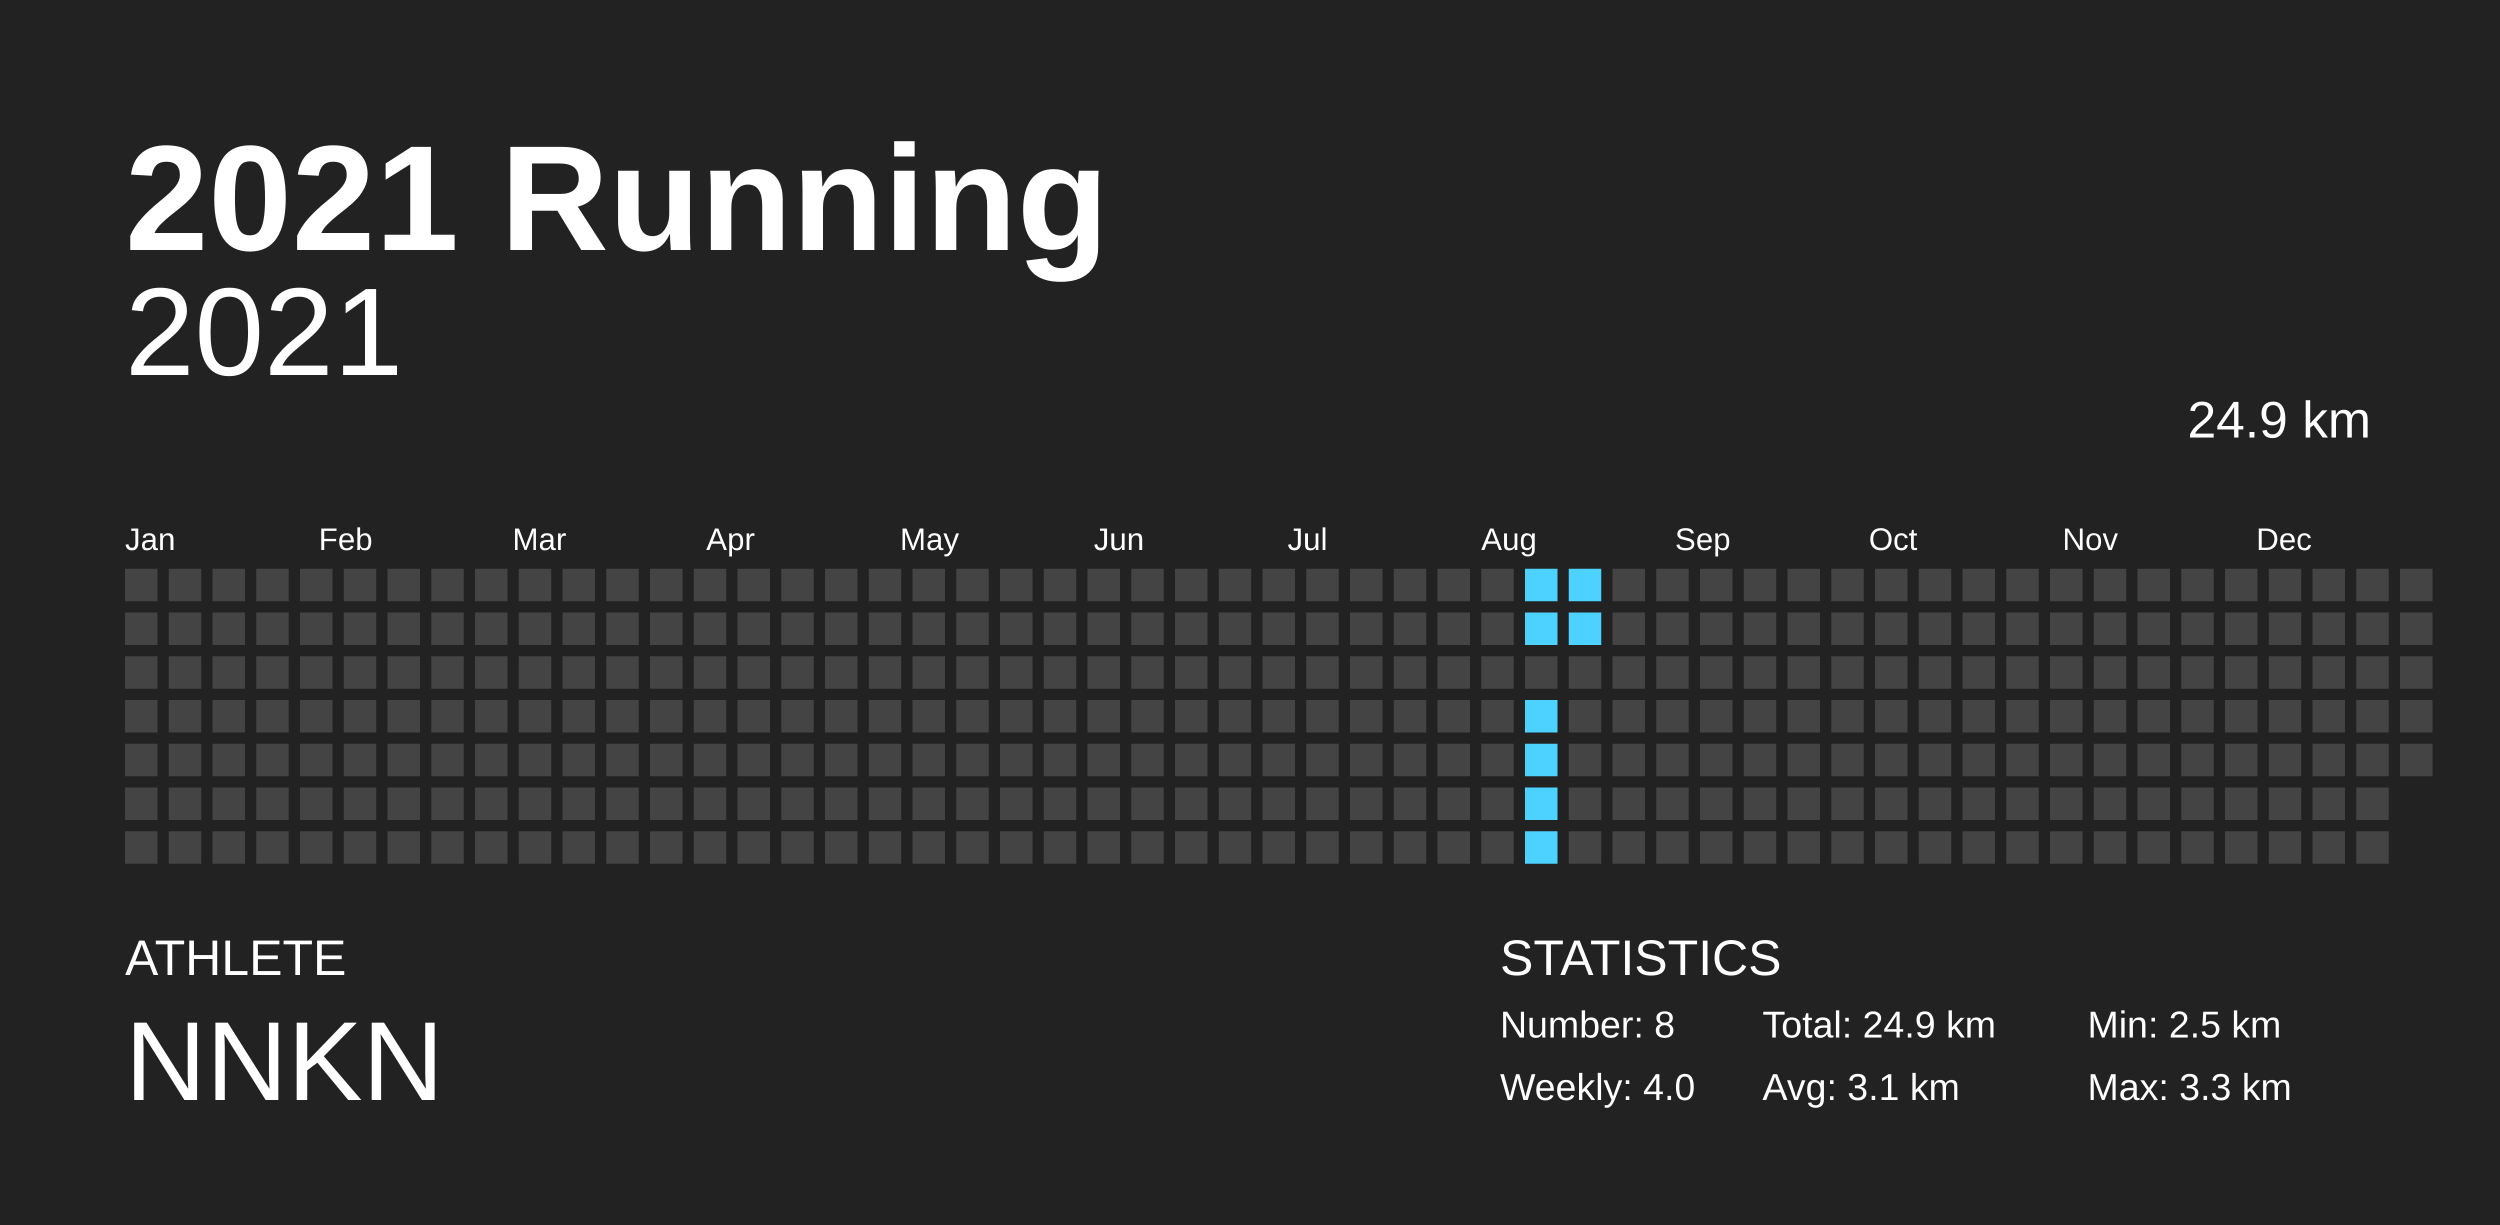
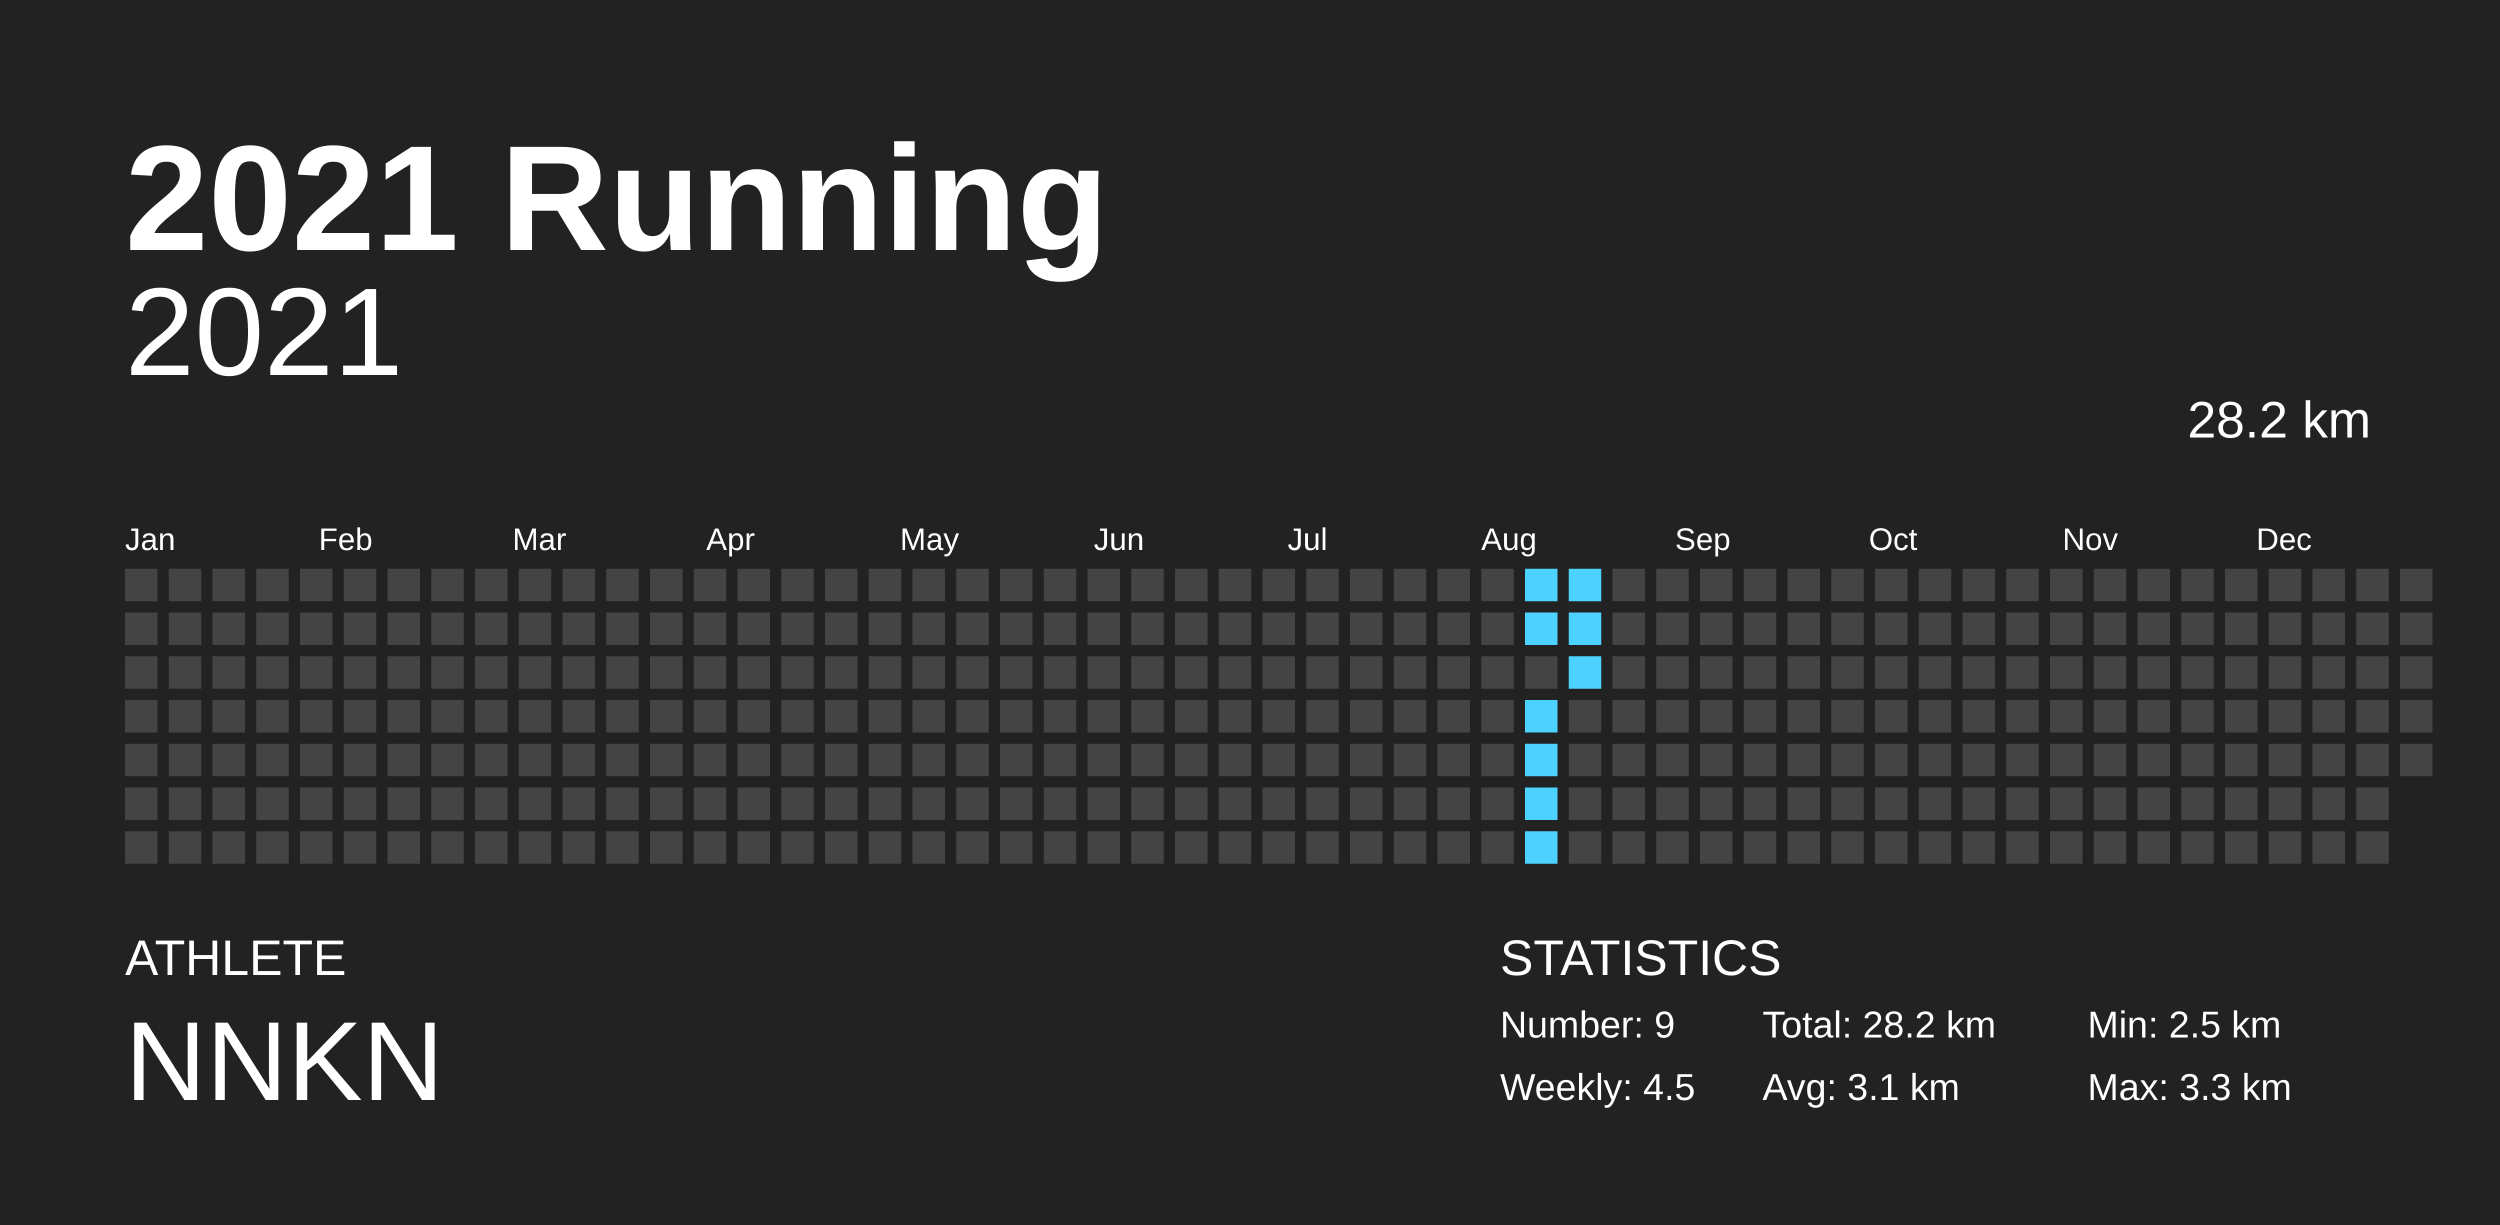
<svg xmlns="http://www.w3.org/2000/svg" baseProfile="full" height="98mm" version="1.1" viewBox="0,0,200,98" width="200mm">
  <defs />
  <rect fill="#222222" height="98" width="200" x="0" y="0" />
  <text fill="#FFFFFF" style="font-size:12px; font-family:Arial; font-weight:bold;" x="10" y="20">2021 Running</text>
  <text fill="#FFFFFF" style="font-size:4px; font-family:Arial" x="10" y="78">ATHLETE</text>
  <text fill="#FFFFFF" style="font-size:9px; font-family:Arial" x="10" y="88">NNKN</text>
  <text fill="#FFFFFF" style="font-size:4px; font-family:Arial" x="120" y="78">STATISTICS</text>
-   <text fill="#FFFFFF" style="font-size:3px; font-family:Arial" x="120" y="83">Number: 8</text>
-   <text fill="#FFFFFF" style="font-size:3px; font-family:Arial" x="120" y="88">Weekly: 4.0</text>
-   <text fill="#FFFFFF" style="font-size:3px; font-family:Arial" x="141" y="83">Total: 24.9 km</text>
+   <text fill="#FFFFFF" style="font-size:3px; font-family:Arial" x="120" y="83">Number: 9</text>
+   <text fill="#FFFFFF" style="font-size:3px; font-family:Arial" x="120" y="88">Weekly: 4.5</text>
+   <text fill="#FFFFFF" style="font-size:3px; font-family:Arial" x="141" y="83">Total: 28.2 km</text>
  <text fill="#FFFFFF" style="font-size:3px; font-family:Arial" x="141" y="88">Avg: 3.1 km</text>
  <text fill="#FFFFFF" style="font-size:3px; font-family:Arial" x="167" y="83">Min: 2.5 km</text>
  <text fill="#FFFFFF" style="font-size:3px; font-family:Arial" x="167" y="88">Max: 3.3 km</text>
  <text alignment-baseline="hanging" fill="#FFFFFF" style="font-size:10.0px; font-family:Arial;" x="10" y="30">2021</text>
-   <text alignment-baseline="hanging" fill="#FFFFFF" style="font-size:4.125px; font-family:Arial;" x="175" y="35">24.9 km</text>
+   <text alignment-baseline="hanging" fill="#FFFFFF" style="font-size:4.125px; font-family:Arial;" x="175" y="35">28.2 km</text>
  <text fill="#FFFFFF" style="font-size:2.5px; font-family:Arial" x="10.0" y="44">Jan</text>
  <text fill="#FFFFFF" style="font-size:2.5px; font-family:Arial" x="25.5" y="44">Feb</text>
  <text fill="#FFFFFF" style="font-size:2.5px; font-family:Arial" x="41.0" y="44">Mar</text>
  <text fill="#FFFFFF" style="font-size:2.5px; font-family:Arial" x="56.5" y="44">Apr</text>
  <text fill="#FFFFFF" style="font-size:2.5px; font-family:Arial" x="72.0" y="44">May</text>
  <text fill="#FFFFFF" style="font-size:2.5px; font-family:Arial" x="87.5" y="44">Jun</text>
  <text fill="#FFFFFF" style="font-size:2.5px; font-family:Arial" x="103.0" y="44">Jul</text>
  <text fill="#FFFFFF" style="font-size:2.5px; font-family:Arial" x="118.5" y="44">Aug</text>
  <text fill="#FFFFFF" style="font-size:2.5px; font-family:Arial" x="134.0" y="44">Sep</text>
  <text fill="#FFFFFF" style="font-size:2.5px; font-family:Arial" x="149.5" y="44">Oct</text>
  <text fill="#FFFFFF" style="font-size:2.5px; font-family:Arial" x="165.0" y="44">Nov</text>
  <text fill="#FFFFFF" style="font-size:2.5px; font-family:Arial" x="180.5" y="44">Dec</text>
  <rect fill="#444444" height="2.6" width="2.6" x="10.0" y="45.5" />
  <rect fill="#444444" height="2.6" width="2.6" x="10.0" y="49.0" />
  <rect fill="#444444" height="2.6" width="2.6" x="10.0" y="52.5" />
  <rect fill="#444444" height="2.6" width="2.6" x="10.0" y="56.0" />
  <rect fill="#444444" height="2.6" width="2.6" x="10.0" y="59.5" />
  <rect fill="#444444" height="2.6" width="2.6" x="10.0" y="63.0" />
  <rect fill="#444444" height="2.6" width="2.6" x="10.0" y="66.5" />
  <rect fill="#444444" height="2.6" width="2.6" x="13.5" y="45.5" />
  <rect fill="#444444" height="2.6" width="2.6" x="13.5" y="49.0" />
  <rect fill="#444444" height="2.6" width="2.6" x="13.5" y="52.5" />
  <rect fill="#444444" height="2.6" width="2.6" x="13.5" y="56.0" />
  <rect fill="#444444" height="2.6" width="2.6" x="13.5" y="59.5" />
  <rect fill="#444444" height="2.6" width="2.6" x="13.5" y="63.0" />
  <rect fill="#444444" height="2.6" width="2.6" x="13.5" y="66.5" />
  <rect fill="#444444" height="2.6" width="2.6" x="17.0" y="45.5" />
  <rect fill="#444444" height="2.6" width="2.6" x="17.0" y="49.0" />
  <rect fill="#444444" height="2.6" width="2.6" x="17.0" y="52.5" />
  <rect fill="#444444" height="2.6" width="2.6" x="17.0" y="56.0" />
  <rect fill="#444444" height="2.6" width="2.6" x="17.0" y="59.5" />
  <rect fill="#444444" height="2.6" width="2.6" x="17.0" y="63.0" />
  <rect fill="#444444" height="2.6" width="2.6" x="17.0" y="66.5" />
  <rect fill="#444444" height="2.6" width="2.6" x="20.5" y="45.5" />
  <rect fill="#444444" height="2.6" width="2.6" x="20.5" y="49.0" />
  <rect fill="#444444" height="2.6" width="2.6" x="20.5" y="52.5" />
  <rect fill="#444444" height="2.6" width="2.6" x="20.5" y="56.0" />
  <rect fill="#444444" height="2.6" width="2.6" x="20.5" y="59.5" />
  <rect fill="#444444" height="2.6" width="2.6" x="20.5" y="63.0" />
  <rect fill="#444444" height="2.6" width="2.6" x="20.5" y="66.5" />
  <rect fill="#444444" height="2.6" width="2.6" x="24.0" y="45.5" />
  <rect fill="#444444" height="2.6" width="2.6" x="24.0" y="49.0" />
  <rect fill="#444444" height="2.6" width="2.6" x="24.0" y="52.5" />
  <rect fill="#444444" height="2.6" width="2.6" x="24.0" y="56.0" />
  <rect fill="#444444" height="2.6" width="2.6" x="24.0" y="59.5" />
  <rect fill="#444444" height="2.6" width="2.6" x="24.0" y="63.0" />
  <rect fill="#444444" height="2.6" width="2.6" x="24.0" y="66.5" />
  <rect fill="#444444" height="2.6" width="2.6" x="27.5" y="45.5" />
  <rect fill="#444444" height="2.6" width="2.6" x="27.5" y="49.0" />
  <rect fill="#444444" height="2.6" width="2.6" x="27.5" y="52.5" />
  <rect fill="#444444" height="2.6" width="2.6" x="27.5" y="56.0" />
  <rect fill="#444444" height="2.6" width="2.6" x="27.5" y="59.5" />
  <rect fill="#444444" height="2.6" width="2.6" x="27.5" y="63.0" />
  <rect fill="#444444" height="2.6" width="2.6" x="27.5" y="66.5" />
  <rect fill="#444444" height="2.6" width="2.6" x="31.0" y="45.5" />
  <rect fill="#444444" height="2.6" width="2.6" x="31.0" y="49.0" />
  <rect fill="#444444" height="2.6" width="2.6" x="31.0" y="52.5" />
  <rect fill="#444444" height="2.6" width="2.6" x="31.0" y="56.0" />
  <rect fill="#444444" height="2.6" width="2.6" x="31.0" y="59.5" />
  <rect fill="#444444" height="2.6" width="2.6" x="31.0" y="63.0" />
  <rect fill="#444444" height="2.6" width="2.6" x="31.0" y="66.5" />
  <rect fill="#444444" height="2.6" width="2.6" x="34.5" y="45.5" />
  <rect fill="#444444" height="2.6" width="2.6" x="34.5" y="49.0" />
  <rect fill="#444444" height="2.6" width="2.6" x="34.5" y="52.5" />
  <rect fill="#444444" height="2.6" width="2.6" x="34.5" y="56.0" />
  <rect fill="#444444" height="2.6" width="2.6" x="34.5" y="59.5" />
  <rect fill="#444444" height="2.6" width="2.6" x="34.5" y="63.0" />
  <rect fill="#444444" height="2.6" width="2.6" x="34.5" y="66.5" />
  <rect fill="#444444" height="2.6" width="2.6" x="38.0" y="45.5" />
  <rect fill="#444444" height="2.6" width="2.6" x="38.0" y="49.0" />
  <rect fill="#444444" height="2.6" width="2.6" x="38.0" y="52.5" />
  <rect fill="#444444" height="2.6" width="2.6" x="38.0" y="56.0" />
  <rect fill="#444444" height="2.6" width="2.6" x="38.0" y="59.5" />
  <rect fill="#444444" height="2.6" width="2.6" x="38.0" y="63.0" />
  <rect fill="#444444" height="2.6" width="2.6" x="38.0" y="66.5" />
  <rect fill="#444444" height="2.6" width="2.6" x="41.5" y="45.5" />
  <rect fill="#444444" height="2.6" width="2.6" x="41.5" y="49.0" />
  <rect fill="#444444" height="2.6" width="2.6" x="41.5" y="52.5" />
  <rect fill="#444444" height="2.6" width="2.6" x="41.5" y="56.0" />
  <rect fill="#444444" height="2.6" width="2.6" x="41.5" y="59.5" />
  <rect fill="#444444" height="2.6" width="2.6" x="41.5" y="63.0" />
  <rect fill="#444444" height="2.6" width="2.6" x="41.5" y="66.5" />
  <rect fill="#444444" height="2.6" width="2.6" x="45.0" y="45.5" />
  <rect fill="#444444" height="2.6" width="2.6" x="45.0" y="49.0" />
  <rect fill="#444444" height="2.6" width="2.6" x="45.0" y="52.5" />
  <rect fill="#444444" height="2.6" width="2.6" x="45.0" y="56.0" />
  <rect fill="#444444" height="2.6" width="2.6" x="45.0" y="59.5" />
  <rect fill="#444444" height="2.6" width="2.6" x="45.0" y="63.0" />
  <rect fill="#444444" height="2.6" width="2.6" x="45.0" y="66.5" />
  <rect fill="#444444" height="2.6" width="2.6" x="48.5" y="45.5" />
  <rect fill="#444444" height="2.6" width="2.6" x="48.5" y="49.0" />
  <rect fill="#444444" height="2.6" width="2.6" x="48.5" y="52.5" />
  <rect fill="#444444" height="2.6" width="2.6" x="48.5" y="56.0" />
  <rect fill="#444444" height="2.6" width="2.6" x="48.5" y="59.5" />
  <rect fill="#444444" height="2.6" width="2.6" x="48.5" y="63.0" />
  <rect fill="#444444" height="2.6" width="2.6" x="48.5" y="66.5" />
  <rect fill="#444444" height="2.6" width="2.6" x="52.0" y="45.5" />
  <rect fill="#444444" height="2.6" width="2.6" x="52.0" y="49.0" />
  <rect fill="#444444" height="2.6" width="2.6" x="52.0" y="52.5" />
  <rect fill="#444444" height="2.6" width="2.6" x="52.0" y="56.0" />
  <rect fill="#444444" height="2.6" width="2.6" x="52.0" y="59.5" />
  <rect fill="#444444" height="2.6" width="2.6" x="52.0" y="63.0" />
  <rect fill="#444444" height="2.6" width="2.6" x="52.0" y="66.5" />
  <rect fill="#444444" height="2.6" width="2.6" x="55.5" y="45.5" />
  <rect fill="#444444" height="2.6" width="2.6" x="55.5" y="49.0" />
  <rect fill="#444444" height="2.6" width="2.6" x="55.5" y="52.5" />
  <rect fill="#444444" height="2.6" width="2.6" x="55.5" y="56.0" />
  <rect fill="#444444" height="2.6" width="2.6" x="55.5" y="59.5" />
  <rect fill="#444444" height="2.6" width="2.6" x="55.5" y="63.0" />
  <rect fill="#444444" height="2.6" width="2.6" x="55.5" y="66.5" />
  <rect fill="#444444" height="2.6" width="2.6" x="59.0" y="45.5" />
  <rect fill="#444444" height="2.6" width="2.6" x="59.0" y="49.0" />
  <rect fill="#444444" height="2.6" width="2.6" x="59.0" y="52.5" />
  <rect fill="#444444" height="2.6" width="2.6" x="59.0" y="56.0" />
  <rect fill="#444444" height="2.6" width="2.6" x="59.0" y="59.5" />
  <rect fill="#444444" height="2.6" width="2.6" x="59.0" y="63.0" />
  <rect fill="#444444" height="2.6" width="2.6" x="59.0" y="66.5" />
  <rect fill="#444444" height="2.6" width="2.6" x="62.5" y="45.5" />
  <rect fill="#444444" height="2.6" width="2.6" x="62.5" y="49.0" />
  <rect fill="#444444" height="2.6" width="2.6" x="62.5" y="52.5" />
  <rect fill="#444444" height="2.6" width="2.6" x="62.5" y="56.0" />
  <rect fill="#444444" height="2.6" width="2.6" x="62.5" y="59.5" />
  <rect fill="#444444" height="2.6" width="2.6" x="62.5" y="63.0" />
  <rect fill="#444444" height="2.6" width="2.6" x="62.5" y="66.5" />
  <rect fill="#444444" height="2.6" width="2.6" x="66.0" y="45.5" />
  <rect fill="#444444" height="2.6" width="2.6" x="66.0" y="49.0" />
  <rect fill="#444444" height="2.6" width="2.6" x="66.0" y="52.5" />
  <rect fill="#444444" height="2.6" width="2.6" x="66.0" y="56.0" />
  <rect fill="#444444" height="2.6" width="2.6" x="66.0" y="59.5" />
  <rect fill="#444444" height="2.6" width="2.6" x="66.0" y="63.0" />
  <rect fill="#444444" height="2.6" width="2.6" x="66.0" y="66.5" />
  <rect fill="#444444" height="2.6" width="2.6" x="69.5" y="45.5" />
  <rect fill="#444444" height="2.6" width="2.6" x="69.5" y="49.0" />
  <rect fill="#444444" height="2.6" width="2.6" x="69.5" y="52.5" />
  <rect fill="#444444" height="2.6" width="2.6" x="69.5" y="56.0" />
  <rect fill="#444444" height="2.6" width="2.6" x="69.5" y="59.5" />
  <rect fill="#444444" height="2.6" width="2.6" x="69.5" y="63.0" />
  <rect fill="#444444" height="2.6" width="2.6" x="69.5" y="66.5" />
  <rect fill="#444444" height="2.6" width="2.6" x="73.0" y="45.5" />
  <rect fill="#444444" height="2.6" width="2.6" x="73.0" y="49.0" />
  <rect fill="#444444" height="2.6" width="2.6" x="73.0" y="52.5" />
  <rect fill="#444444" height="2.6" width="2.6" x="73.0" y="56.0" />
  <rect fill="#444444" height="2.6" width="2.6" x="73.0" y="59.5" />
  <rect fill="#444444" height="2.6" width="2.6" x="73.0" y="63.0" />
  <rect fill="#444444" height="2.6" width="2.6" x="73.0" y="66.5" />
  <rect fill="#444444" height="2.6" width="2.6" x="76.5" y="45.5" />
  <rect fill="#444444" height="2.6" width="2.6" x="76.5" y="49.0" />
  <rect fill="#444444" height="2.6" width="2.6" x="76.5" y="52.5" />
  <rect fill="#444444" height="2.6" width="2.6" x="76.5" y="56.0" />
  <rect fill="#444444" height="2.6" width="2.6" x="76.5" y="59.5" />
  <rect fill="#444444" height="2.6" width="2.6" x="76.5" y="63.0" />
  <rect fill="#444444" height="2.6" width="2.6" x="76.5" y="66.5" />
  <rect fill="#444444" height="2.6" width="2.6" x="80.0" y="45.5" />
  <rect fill="#444444" height="2.6" width="2.6" x="80.0" y="49.0" />
  <rect fill="#444444" height="2.6" width="2.6" x="80.0" y="52.5" />
  <rect fill="#444444" height="2.6" width="2.6" x="80.0" y="56.0" />
  <rect fill="#444444" height="2.6" width="2.6" x="80.0" y="59.5" />
  <rect fill="#444444" height="2.6" width="2.6" x="80.0" y="63.0" />
  <rect fill="#444444" height="2.6" width="2.6" x="80.0" y="66.5" />
  <rect fill="#444444" height="2.6" width="2.6" x="83.5" y="45.5" />
  <rect fill="#444444" height="2.6" width="2.6" x="83.5" y="49.0" />
  <rect fill="#444444" height="2.6" width="2.6" x="83.5" y="52.5" />
  <rect fill="#444444" height="2.6" width="2.6" x="83.5" y="56.0" />
  <rect fill="#444444" height="2.6" width="2.6" x="83.5" y="59.5" />
  <rect fill="#444444" height="2.6" width="2.6" x="83.5" y="63.0" />
  <rect fill="#444444" height="2.6" width="2.6" x="83.5" y="66.5" />
  <rect fill="#444444" height="2.6" width="2.6" x="87.0" y="45.5" />
  <rect fill="#444444" height="2.6" width="2.6" x="87.0" y="49.0" />
  <rect fill="#444444" height="2.6" width="2.6" x="87.0" y="52.5" />
  <rect fill="#444444" height="2.6" width="2.6" x="87.0" y="56.0" />
  <rect fill="#444444" height="2.6" width="2.6" x="87.0" y="59.5" />
  <rect fill="#444444" height="2.6" width="2.6" x="87.0" y="63.0" />
  <rect fill="#444444" height="2.6" width="2.6" x="87.0" y="66.5" />
  <rect fill="#444444" height="2.6" width="2.6" x="90.5" y="45.5" />
  <rect fill="#444444" height="2.6" width="2.6" x="90.5" y="49.0" />
  <rect fill="#444444" height="2.6" width="2.6" x="90.5" y="52.5" />
  <rect fill="#444444" height="2.6" width="2.6" x="90.5" y="56.0" />
  <rect fill="#444444" height="2.6" width="2.6" x="90.5" y="59.5" />
  <rect fill="#444444" height="2.6" width="2.6" x="90.5" y="63.0" />
  <rect fill="#444444" height="2.6" width="2.6" x="90.5" y="66.5" />
  <rect fill="#444444" height="2.6" width="2.6" x="94.0" y="45.5" />
  <rect fill="#444444" height="2.6" width="2.6" x="94.0" y="49.0" />
  <rect fill="#444444" height="2.6" width="2.6" x="94.0" y="52.5" />
  <rect fill="#444444" height="2.6" width="2.6" x="94.0" y="56.0" />
  <rect fill="#444444" height="2.6" width="2.6" x="94.0" y="59.5" />
  <rect fill="#444444" height="2.6" width="2.6" x="94.0" y="63.0" />
  <rect fill="#444444" height="2.6" width="2.6" x="94.0" y="66.5" />
  <rect fill="#444444" height="2.6" width="2.6" x="97.5" y="45.5" />
  <rect fill="#444444" height="2.6" width="2.6" x="97.5" y="49.0" />
  <rect fill="#444444" height="2.6" width="2.6" x="97.5" y="52.5" />
  <rect fill="#444444" height="2.6" width="2.6" x="97.5" y="56.0" />
  <rect fill="#444444" height="2.6" width="2.6" x="97.5" y="59.5" />
  <rect fill="#444444" height="2.6" width="2.6" x="97.5" y="63.0" />
  <rect fill="#444444" height="2.6" width="2.6" x="97.5" y="66.5" />
  <rect fill="#444444" height="2.6" width="2.6" x="101.0" y="45.5" />
  <rect fill="#444444" height="2.6" width="2.6" x="101.0" y="49.0" />
  <rect fill="#444444" height="2.6" width="2.6" x="101.0" y="52.5" />
  <rect fill="#444444" height="2.6" width="2.6" x="101.0" y="56.0" />
  <rect fill="#444444" height="2.6" width="2.6" x="101.0" y="59.5" />
  <rect fill="#444444" height="2.6" width="2.6" x="101.0" y="63.0" />
  <rect fill="#444444" height="2.6" width="2.6" x="101.0" y="66.5" />
  <rect fill="#444444" height="2.6" width="2.6" x="104.5" y="45.5" />
  <rect fill="#444444" height="2.6" width="2.6" x="104.5" y="49.0" />
  <rect fill="#444444" height="2.6" width="2.6" x="104.5" y="52.5" />
  <rect fill="#444444" height="2.6" width="2.6" x="104.5" y="56.0" />
  <rect fill="#444444" height="2.6" width="2.6" x="104.5" y="59.5" />
  <rect fill="#444444" height="2.6" width="2.6" x="104.5" y="63.0" />
  <rect fill="#444444" height="2.6" width="2.6" x="104.5" y="66.5" />
  <rect fill="#444444" height="2.6" width="2.6" x="108.0" y="45.5" />
  <rect fill="#444444" height="2.6" width="2.6" x="108.0" y="49.0" />
  <rect fill="#444444" height="2.6" width="2.6" x="108.0" y="52.5" />
  <rect fill="#444444" height="2.6" width="2.6" x="108.0" y="56.0" />
  <rect fill="#444444" height="2.6" width="2.6" x="108.0" y="59.5" />
  <rect fill="#444444" height="2.6" width="2.6" x="108.0" y="63.0" />
  <rect fill="#444444" height="2.6" width="2.6" x="108.0" y="66.5" />
  <rect fill="#444444" height="2.6" width="2.6" x="111.5" y="45.5" />
  <rect fill="#444444" height="2.6" width="2.6" x="111.5" y="49.0" />
  <rect fill="#444444" height="2.6" width="2.6" x="111.5" y="52.5" />
  <rect fill="#444444" height="2.6" width="2.6" x="111.5" y="56.0" />
  <rect fill="#444444" height="2.6" width="2.6" x="111.5" y="59.5" />
  <rect fill="#444444" height="2.6" width="2.6" x="111.5" y="63.0" />
  <rect fill="#444444" height="2.6" width="2.6" x="111.5" y="66.5" />
  <rect fill="#444444" height="2.6" width="2.6" x="115.0" y="45.5" />
  <rect fill="#444444" height="2.6" width="2.6" x="115.0" y="49.0" />
  <rect fill="#444444" height="2.6" width="2.6" x="115.0" y="52.5" />
  <rect fill="#444444" height="2.6" width="2.6" x="115.0" y="56.0" />
  <rect fill="#444444" height="2.6" width="2.6" x="115.0" y="59.5" />
  <rect fill="#444444" height="2.6" width="2.6" x="115.0" y="63.0" />
  <rect fill="#444444" height="2.6" width="2.6" x="115.0" y="66.5" />
  <rect fill="#444444" height="2.6" width="2.6" x="118.5" y="45.5" />
  <rect fill="#444444" height="2.6" width="2.6" x="118.5" y="49.0" />
  <rect fill="#444444" height="2.6" width="2.6" x="118.5" y="52.5" />
  <rect fill="#444444" height="2.6" width="2.6" x="118.5" y="56.0" />
  <rect fill="#444444" height="2.6" width="2.6" x="118.5" y="59.5" />
  <rect fill="#444444" height="2.6" width="2.6" x="118.5" y="63.0" />
  <rect fill="#444444" height="2.6" width="2.6" x="118.5" y="66.5" />
  <rect fill="#4dd2ff" height="2.6" width="2.6" x="122.0" y="45.5" />
  <rect fill="#4dd2ff" height="2.6" width="2.6" x="122.0" y="49.0" />
  <rect fill="#444444" height="2.6" width="2.6" x="122.0" y="52.5" />
  <rect fill="#4dd2ff" height="2.6" width="2.6" x="122.0" y="56.0" />
  <rect fill="#4dd2ff" height="2.6" width="2.6" x="122.0" y="59.5" />
  <rect fill="#4dd2ff" height="2.6" width="2.6" x="122.0" y="63.0" />
  <rect fill="#4dd2ff" height="2.6" width="2.6" x="122.0" y="66.5" />
  <rect fill="#4dd2ff" height="2.6" width="2.6" x="125.5" y="45.5" />
  <rect fill="#4dd2ff" height="2.6" width="2.6" x="125.5" y="49.0" />
-   <rect fill="#444444" height="2.6" width="2.6" x="125.5" y="52.5" />
+   <rect fill="#4dd2ff" height="2.6" width="2.6" x="125.5" y="52.5" />
  <rect fill="#444444" height="2.6" width="2.6" x="125.5" y="56.0" />
  <rect fill="#444444" height="2.6" width="2.6" x="125.5" y="59.5" />
  <rect fill="#444444" height="2.6" width="2.6" x="125.5" y="63.0" />
  <rect fill="#444444" height="2.6" width="2.6" x="125.5" y="66.5" />
  <rect fill="#444444" height="2.6" width="2.6" x="129.0" y="45.5" />
  <rect fill="#444444" height="2.6" width="2.6" x="129.0" y="49.0" />
  <rect fill="#444444" height="2.6" width="2.6" x="129.0" y="52.5" />
  <rect fill="#444444" height="2.6" width="2.6" x="129.0" y="56.0" />
  <rect fill="#444444" height="2.6" width="2.6" x="129.0" y="59.5" />
  <rect fill="#444444" height="2.6" width="2.6" x="129.0" y="63.0" />
  <rect fill="#444444" height="2.6" width="2.6" x="129.0" y="66.5" />
  <rect fill="#444444" height="2.6" width="2.6" x="132.5" y="45.5" />
  <rect fill="#444444" height="2.6" width="2.6" x="132.5" y="49.0" />
  <rect fill="#444444" height="2.6" width="2.6" x="132.5" y="52.5" />
  <rect fill="#444444" height="2.6" width="2.6" x="132.5" y="56.0" />
  <rect fill="#444444" height="2.6" width="2.6" x="132.5" y="59.5" />
  <rect fill="#444444" height="2.6" width="2.6" x="132.5" y="63.0" />
  <rect fill="#444444" height="2.6" width="2.6" x="132.5" y="66.5" />
  <rect fill="#444444" height="2.6" width="2.6" x="136.0" y="45.5" />
  <rect fill="#444444" height="2.6" width="2.6" x="136.0" y="49.0" />
  <rect fill="#444444" height="2.6" width="2.6" x="136.0" y="52.5" />
  <rect fill="#444444" height="2.6" width="2.6" x="136.0" y="56.0" />
  <rect fill="#444444" height="2.6" width="2.6" x="136.0" y="59.5" />
  <rect fill="#444444" height="2.6" width="2.6" x="136.0" y="63.0" />
  <rect fill="#444444" height="2.6" width="2.6" x="136.0" y="66.5" />
  <rect fill="#444444" height="2.6" width="2.6" x="139.5" y="45.5" />
  <rect fill="#444444" height="2.6" width="2.6" x="139.5" y="49.0" />
  <rect fill="#444444" height="2.6" width="2.6" x="139.5" y="52.5" />
  <rect fill="#444444" height="2.6" width="2.6" x="139.5" y="56.0" />
  <rect fill="#444444" height="2.6" width="2.6" x="139.5" y="59.5" />
  <rect fill="#444444" height="2.6" width="2.6" x="139.5" y="63.0" />
  <rect fill="#444444" height="2.6" width="2.6" x="139.5" y="66.5" />
  <rect fill="#444444" height="2.6" width="2.6" x="143.0" y="45.5" />
  <rect fill="#444444" height="2.6" width="2.6" x="143.0" y="49.0" />
  <rect fill="#444444" height="2.6" width="2.6" x="143.0" y="52.5" />
  <rect fill="#444444" height="2.6" width="2.6" x="143.0" y="56.0" />
  <rect fill="#444444" height="2.6" width="2.6" x="143.0" y="59.5" />
  <rect fill="#444444" height="2.6" width="2.6" x="143.0" y="63.0" />
  <rect fill="#444444" height="2.6" width="2.6" x="143.0" y="66.5" />
  <rect fill="#444444" height="2.6" width="2.6" x="146.5" y="45.5" />
  <rect fill="#444444" height="2.6" width="2.6" x="146.5" y="49.0" />
  <rect fill="#444444" height="2.6" width="2.6" x="146.5" y="52.5" />
  <rect fill="#444444" height="2.6" width="2.6" x="146.5" y="56.0" />
  <rect fill="#444444" height="2.6" width="2.6" x="146.5" y="59.5" />
  <rect fill="#444444" height="2.6" width="2.6" x="146.5" y="63.0" />
  <rect fill="#444444" height="2.6" width="2.6" x="146.5" y="66.5" />
  <rect fill="#444444" height="2.6" width="2.6" x="150.0" y="45.5" />
  <rect fill="#444444" height="2.6" width="2.6" x="150.0" y="49.0" />
  <rect fill="#444444" height="2.6" width="2.6" x="150.0" y="52.5" />
  <rect fill="#444444" height="2.6" width="2.6" x="150.0" y="56.0" />
  <rect fill="#444444" height="2.6" width="2.6" x="150.0" y="59.5" />
  <rect fill="#444444" height="2.6" width="2.6" x="150.0" y="63.0" />
  <rect fill="#444444" height="2.6" width="2.6" x="150.0" y="66.5" />
  <rect fill="#444444" height="2.6" width="2.6" x="153.5" y="45.5" />
  <rect fill="#444444" height="2.6" width="2.6" x="153.5" y="49.0" />
  <rect fill="#444444" height="2.6" width="2.6" x="153.5" y="52.5" />
  <rect fill="#444444" height="2.6" width="2.6" x="153.5" y="56.0" />
  <rect fill="#444444" height="2.6" width="2.6" x="153.5" y="59.5" />
  <rect fill="#444444" height="2.6" width="2.6" x="153.5" y="63.0" />
  <rect fill="#444444" height="2.6" width="2.6" x="153.5" y="66.5" />
  <rect fill="#444444" height="2.6" width="2.6" x="157.0" y="45.5" />
  <rect fill="#444444" height="2.6" width="2.6" x="157.0" y="49.0" />
  <rect fill="#444444" height="2.6" width="2.6" x="157.0" y="52.5" />
  <rect fill="#444444" height="2.6" width="2.6" x="157.0" y="56.0" />
  <rect fill="#444444" height="2.6" width="2.6" x="157.0" y="59.5" />
  <rect fill="#444444" height="2.6" width="2.6" x="157.0" y="63.0" />
  <rect fill="#444444" height="2.6" width="2.6" x="157.0" y="66.5" />
  <rect fill="#444444" height="2.6" width="2.6" x="160.5" y="45.5" />
  <rect fill="#444444" height="2.6" width="2.6" x="160.5" y="49.0" />
  <rect fill="#444444" height="2.6" width="2.6" x="160.5" y="52.5" />
  <rect fill="#444444" height="2.6" width="2.6" x="160.5" y="56.0" />
  <rect fill="#444444" height="2.6" width="2.6" x="160.5" y="59.5" />
  <rect fill="#444444" height="2.6" width="2.6" x="160.5" y="63.0" />
  <rect fill="#444444" height="2.6" width="2.6" x="160.5" y="66.5" />
  <rect fill="#444444" height="2.6" width="2.6" x="164.0" y="45.5" />
  <rect fill="#444444" height="2.6" width="2.6" x="164.0" y="49.0" />
  <rect fill="#444444" height="2.6" width="2.6" x="164.0" y="52.5" />
  <rect fill="#444444" height="2.6" width="2.6" x="164.0" y="56.0" />
  <rect fill="#444444" height="2.6" width="2.6" x="164.0" y="59.5" />
  <rect fill="#444444" height="2.6" width="2.6" x="164.0" y="63.0" />
  <rect fill="#444444" height="2.6" width="2.6" x="164.0" y="66.5" />
  <rect fill="#444444" height="2.6" width="2.6" x="167.5" y="45.5" />
  <rect fill="#444444" height="2.6" width="2.6" x="167.5" y="49.0" />
  <rect fill="#444444" height="2.6" width="2.6" x="167.5" y="52.5" />
  <rect fill="#444444" height="2.6" width="2.6" x="167.5" y="56.0" />
  <rect fill="#444444" height="2.6" width="2.6" x="167.5" y="59.5" />
  <rect fill="#444444" height="2.6" width="2.6" x="167.5" y="63.0" />
  <rect fill="#444444" height="2.6" width="2.6" x="167.5" y="66.5" />
  <rect fill="#444444" height="2.6" width="2.6" x="171.0" y="45.5" />
  <rect fill="#444444" height="2.6" width="2.6" x="171.0" y="49.0" />
  <rect fill="#444444" height="2.6" width="2.6" x="171.0" y="52.5" />
  <rect fill="#444444" height="2.6" width="2.6" x="171.0" y="56.0" />
  <rect fill="#444444" height="2.6" width="2.6" x="171.0" y="59.5" />
  <rect fill="#444444" height="2.6" width="2.6" x="171.0" y="63.0" />
  <rect fill="#444444" height="2.6" width="2.6" x="171.0" y="66.5" />
  <rect fill="#444444" height="2.6" width="2.6" x="174.5" y="45.5" />
  <rect fill="#444444" height="2.6" width="2.6" x="174.5" y="49.0" />
  <rect fill="#444444" height="2.6" width="2.6" x="174.5" y="52.5" />
  <rect fill="#444444" height="2.6" width="2.6" x="174.5" y="56.0" />
  <rect fill="#444444" height="2.6" width="2.6" x="174.5" y="59.5" />
  <rect fill="#444444" height="2.6" width="2.6" x="174.5" y="63.0" />
  <rect fill="#444444" height="2.6" width="2.6" x="174.5" y="66.5" />
  <rect fill="#444444" height="2.6" width="2.6" x="178.0" y="45.5" />
  <rect fill="#444444" height="2.6" width="2.6" x="178.0" y="49.0" />
  <rect fill="#444444" height="2.6" width="2.6" x="178.0" y="52.5" />
  <rect fill="#444444" height="2.6" width="2.6" x="178.0" y="56.0" />
  <rect fill="#444444" height="2.6" width="2.6" x="178.0" y="59.5" />
  <rect fill="#444444" height="2.6" width="2.6" x="178.0" y="63.0" />
  <rect fill="#444444" height="2.6" width="2.6" x="178.0" y="66.5" />
  <rect fill="#444444" height="2.6" width="2.6" x="181.5" y="45.5" />
  <rect fill="#444444" height="2.6" width="2.6" x="181.5" y="49.0" />
  <rect fill="#444444" height="2.6" width="2.6" x="181.5" y="52.5" />
  <rect fill="#444444" height="2.6" width="2.6" x="181.5" y="56.0" />
  <rect fill="#444444" height="2.6" width="2.6" x="181.5" y="59.5" />
  <rect fill="#444444" height="2.6" width="2.6" x="181.5" y="63.0" />
  <rect fill="#444444" height="2.6" width="2.6" x="181.5" y="66.5" />
  <rect fill="#444444" height="2.6" width="2.6" x="185.0" y="45.5" />
  <rect fill="#444444" height="2.6" width="2.6" x="185.0" y="49.0" />
  <rect fill="#444444" height="2.6" width="2.6" x="185.0" y="52.5" />
  <rect fill="#444444" height="2.6" width="2.6" x="185.0" y="56.0" />
  <rect fill="#444444" height="2.6" width="2.6" x="185.0" y="59.5" />
  <rect fill="#444444" height="2.6" width="2.6" x="185.0" y="63.0" />
  <rect fill="#444444" height="2.6" width="2.6" x="185.0" y="66.5" />
  <rect fill="#444444" height="2.6" width="2.6" x="188.5" y="45.5" />
  <rect fill="#444444" height="2.6" width="2.6" x="188.5" y="49.0" />
  <rect fill="#444444" height="2.6" width="2.6" x="188.5" y="52.5" />
  <rect fill="#444444" height="2.6" width="2.6" x="188.5" y="56.0" />
  <rect fill="#444444" height="2.6" width="2.6" x="188.5" y="59.5" />
  <rect fill="#444444" height="2.6" width="2.6" x="188.5" y="63.0" />
  <rect fill="#444444" height="2.6" width="2.6" x="188.5" y="66.5" />
  <rect fill="#444444" height="2.6" width="2.6" x="192.0" y="45.5" />
  <rect fill="#444444" height="2.6" width="2.6" x="192.0" y="49.0" />
  <rect fill="#444444" height="2.6" width="2.6" x="192.0" y="52.5" />
  <rect fill="#444444" height="2.6" width="2.6" x="192.0" y="56.0" />
  <rect fill="#444444" height="2.6" width="2.6" x="192.0" y="59.5" />
</svg>
